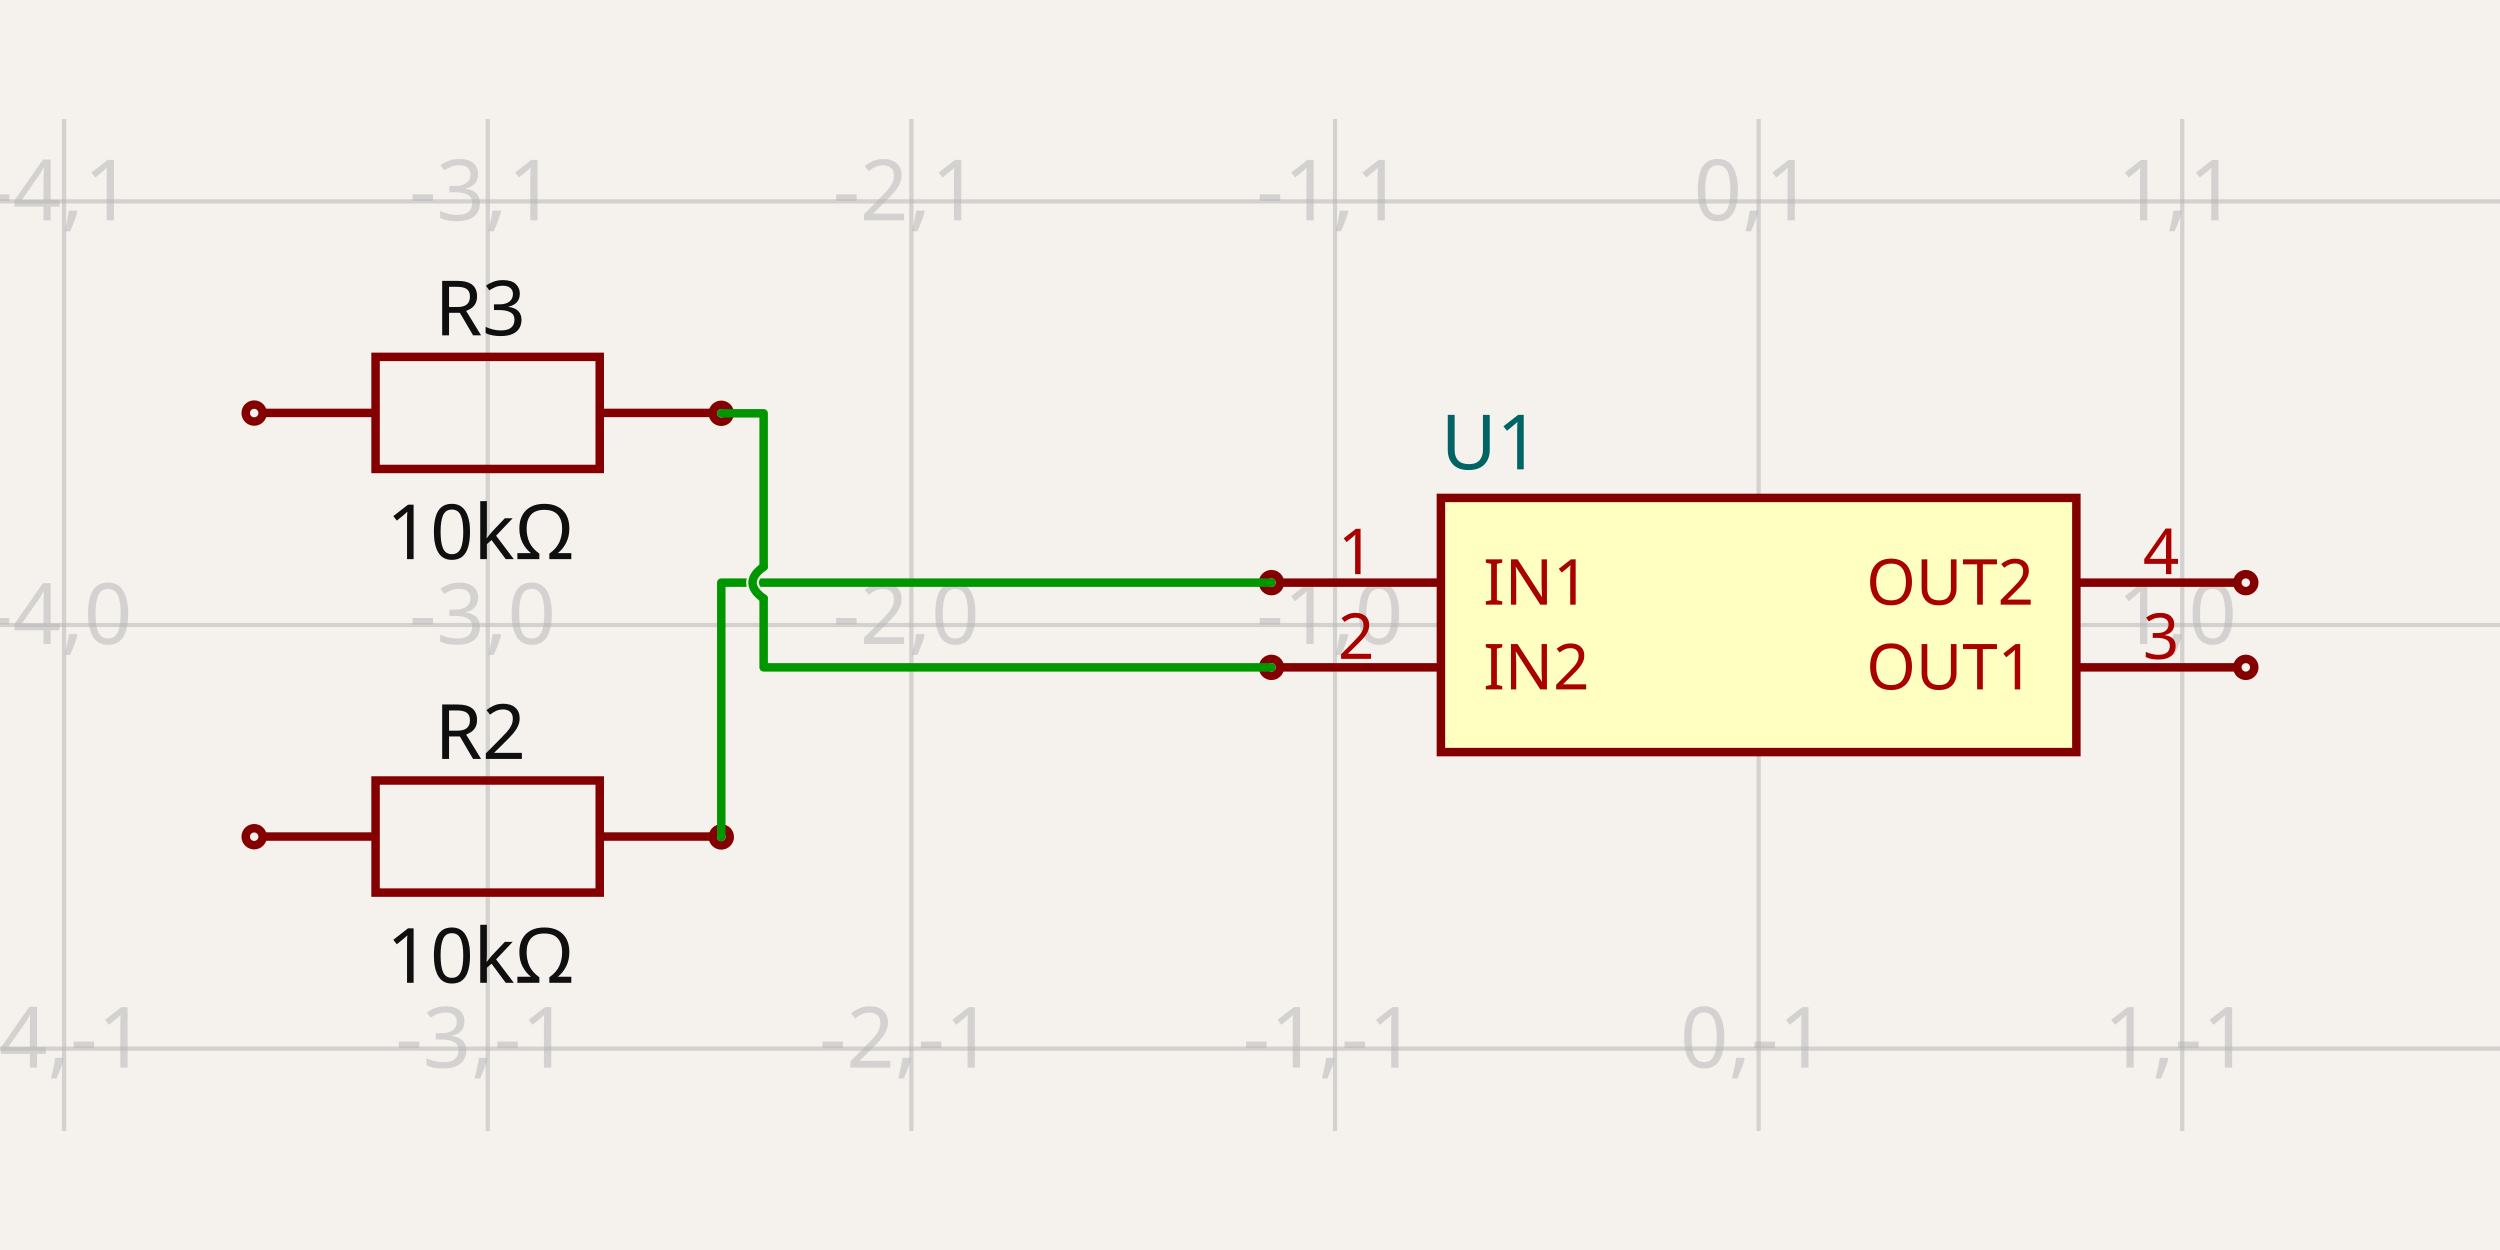
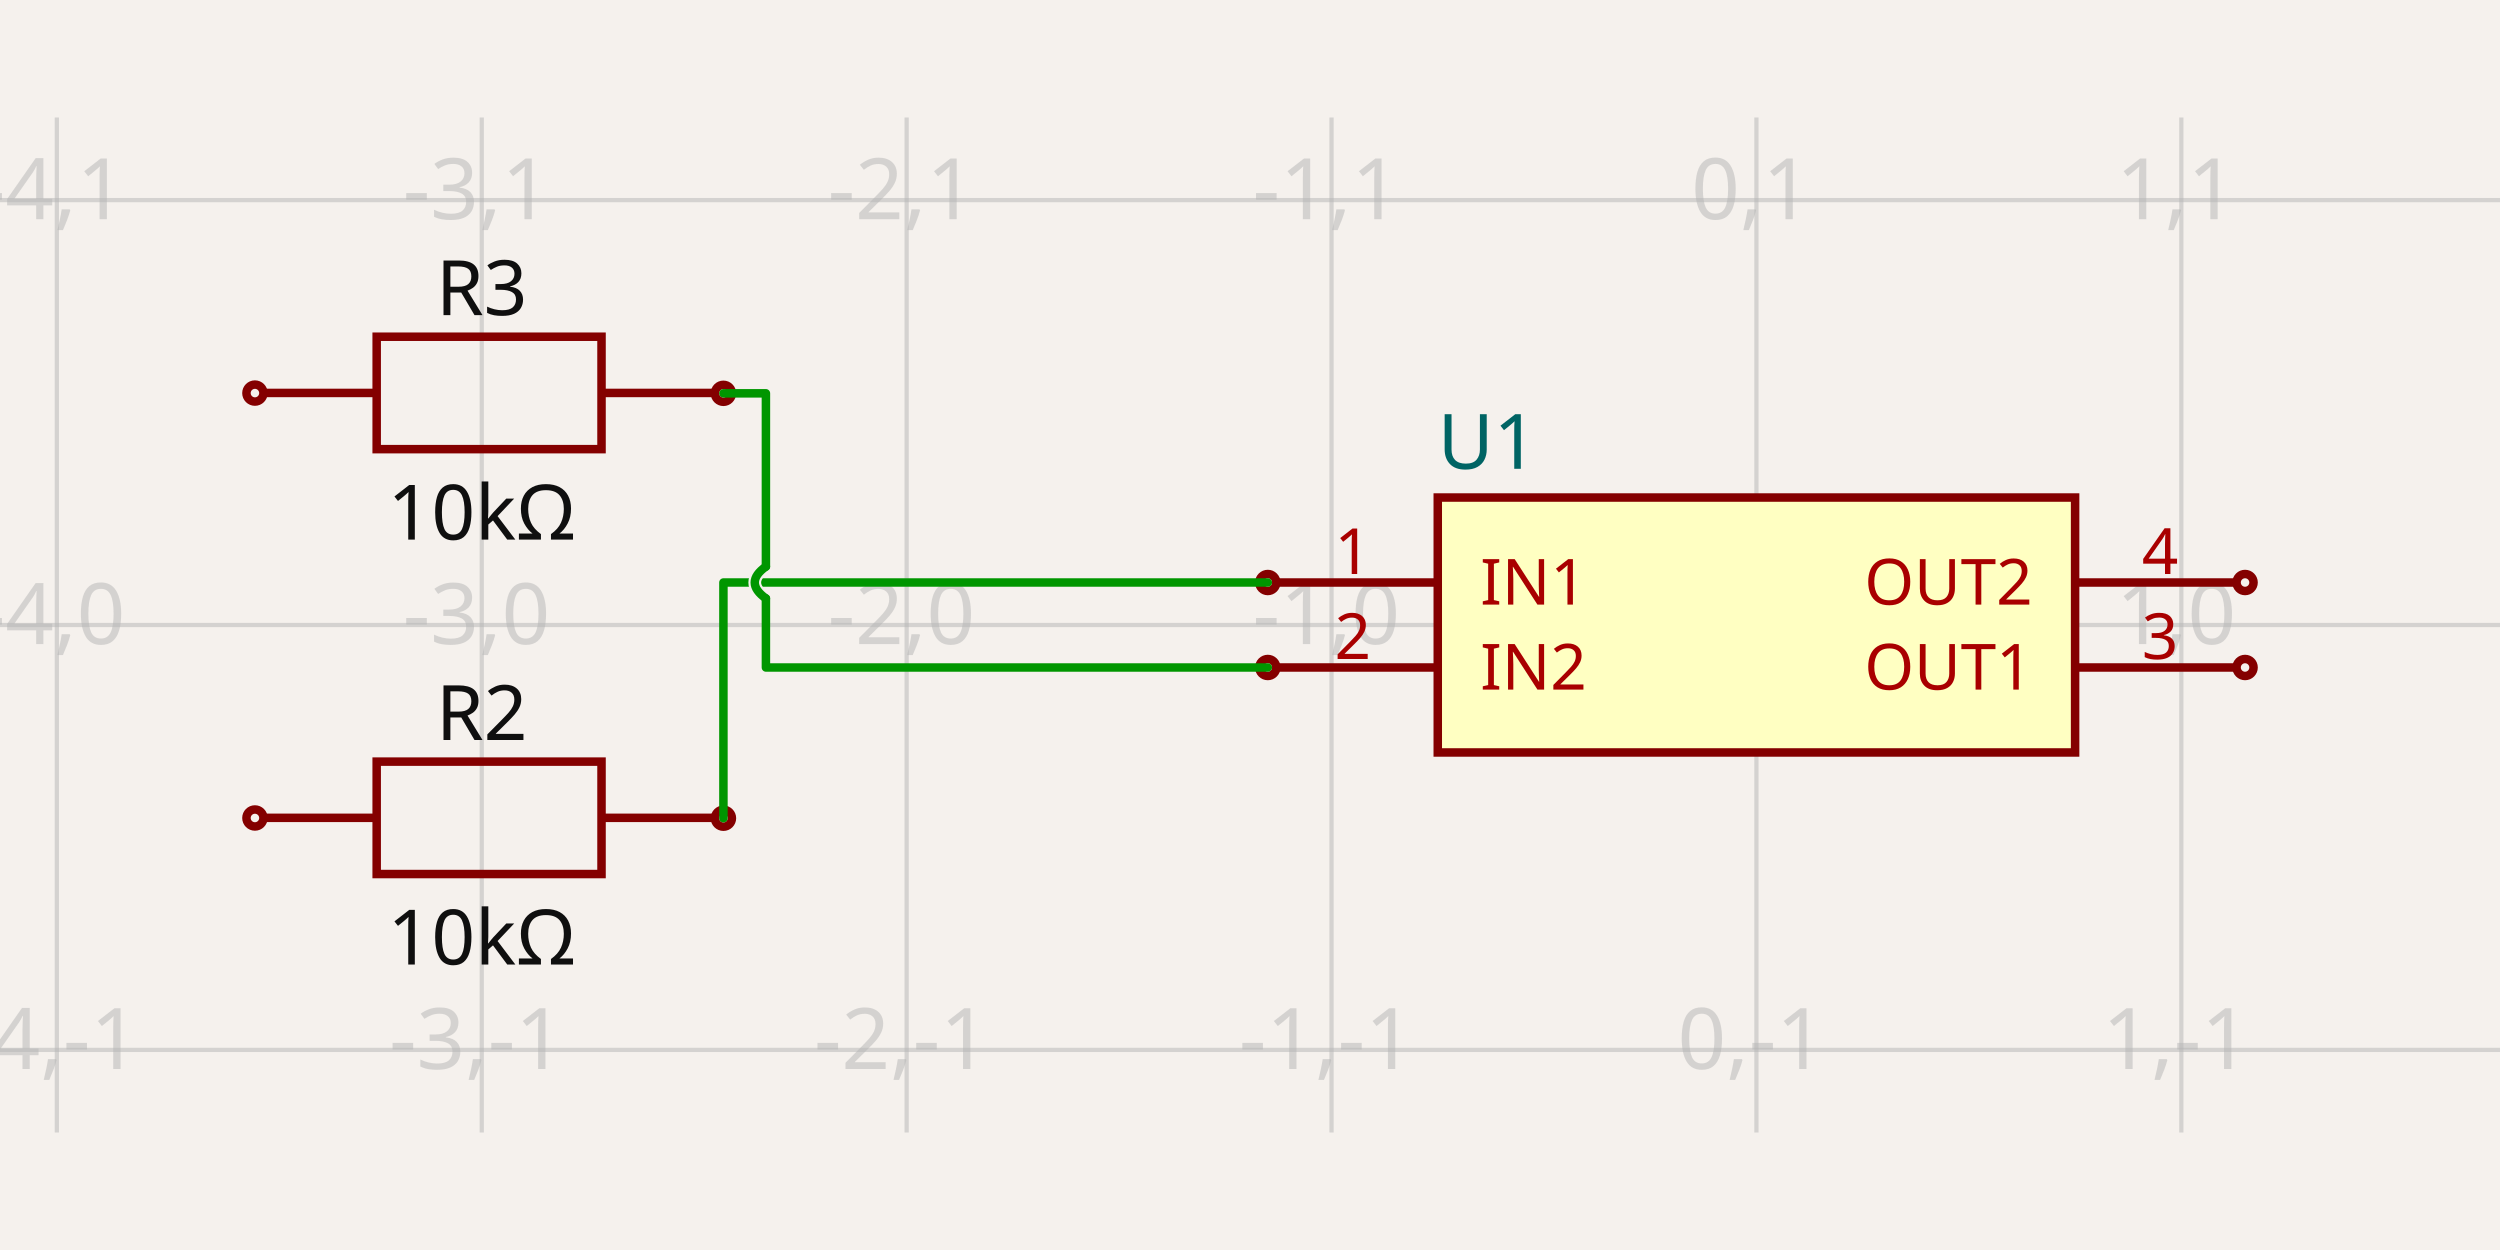
- <svg xmlns="http://www.w3.org/2000/svg" width="1200" height="600" style="background-color: rgb(245, 241, 237)" data-real-to-screen-transform="matrix(203.3453461291,0,0,-203.3453461291,844.1456442741,300)">
+ <svg xmlns="http://www.w3.org/2000/svg" width="1200" height="600" style="background-color: rgb(245, 241, 237)" data-real-to-screen-transform="matrix(203.9501507081,0,0,-203.9501507081,843.0872362608,300)">
  <style>
              .boundary { fill: rgb(245, 241, 237); }
              .schematic-boundary { fill: none; stroke: #fff; }
              .component { fill: none; stroke: rgb(132, 0, 0); }
              .chip { fill: rgb(255, 255, 194); stroke: rgb(132, 0, 0); }
              .component-pin { fill: none; stroke: rgb(132, 0, 0); }
              .trace:hover {
                filter: invert(1);
              }
              .trace:hover .trace-crossing-outline {
                opacity: 0;
              }
              .text { font-family: sans-serif; fill: rgb(0, 150, 0); }
              .pin-number { fill: rgb(169, 0, 0); }
              .port-label { fill: rgb(0, 100, 100); }
              .component-name { fill: rgb(0, 100, 100); }
            </style>
  <rect class="boundary" x="0" y="0" width="1200" height="600" />
  <g class="grid">
-     <line x1="-172.581" y1="542.887" x2="-172.581" y2="57.113" stroke="rgb(181, 181, 181)" stroke-width="2.033" stroke-opacity="0.5" />
-     <line x1="30.764" y1="542.887" x2="30.764" y2="57.113" stroke="rgb(181, 181, 181)" stroke-width="2.033" stroke-opacity="0.5" />
-     <line x1="234.11" y1="542.887" x2="234.11" y2="57.113" stroke="rgb(181, 181, 181)" stroke-width="2.033" stroke-opacity="0.5" />
-     <line x1="437.455" y1="542.887" x2="437.455" y2="57.113" stroke="rgb(181, 181, 181)" stroke-width="2.033" stroke-opacity="0.5" />
-     <line x1="640.8" y1="542.887" x2="640.8" y2="57.113" stroke="rgb(181, 181, 181)" stroke-width="2.033" stroke-opacity="0.5" />
-     <line x1="844.146" y1="542.887" x2="844.146" y2="57.113" stroke="rgb(181, 181, 181)" stroke-width="2.033" stroke-opacity="0.5" />
-     <line x1="1047.491" y1="542.887" x2="1047.491" y2="57.113" stroke="rgb(181, 181, 181)" stroke-width="2.033" stroke-opacity="0.5" />
-     <line x1="1250.836" y1="542.887" x2="1250.836" y2="57.113" stroke="rgb(181, 181, 181)" stroke-width="2.033" stroke-opacity="0.5" />
-     <line x1="8.617462299298495e-11" y1="706.691" x2="1200" y2="706.691" stroke="rgb(181, 181, 181)" stroke-width="2.033" stroke-opacity="0.5" />
-     <line x1="8.617462299298495e-11" y1="503.345" x2="1200" y2="503.345" stroke="rgb(181, 181, 181)" stroke-width="2.033" stroke-opacity="0.5" />
-     <line x1="8.617462299298495e-11" y1="300" x2="1200" y2="300" stroke="rgb(181, 181, 181)" stroke-width="2.033" stroke-opacity="0.5" />
-     <line x1="8.617462299298495e-11" y1="96.655" x2="1200" y2="96.655" stroke="rgb(181, 181, 181)" stroke-width="2.033" stroke-opacity="0.5" />
-     <line x1="8.617462299298495e-11" y1="-106.691" x2="1200" y2="-106.691" stroke="rgb(181, 181, 181)" stroke-width="2.033" stroke-opacity="0.5" />
-     <text x="-175.081" y="701.691" fill="rgb(181, 181, 181)" font-size="40.669" fill-opacity="0.5" text-anchor="middle" dominant-baseline="middle" font-family="sans-serif">-5,-2</text>
-     <text x="-175.081" y="498.345" fill="rgb(181, 181, 181)" font-size="40.669" fill-opacity="0.5" text-anchor="middle" dominant-baseline="middle" font-family="sans-serif">-5,-1</text>
-     <text x="-175.081" y="295" fill="rgb(181, 181, 181)" font-size="40.669" fill-opacity="0.5" text-anchor="middle" dominant-baseline="middle" font-family="sans-serif">-5,0</text>
-     <text x="-175.081" y="91.655" fill="rgb(181, 181, 181)" font-size="40.669" fill-opacity="0.5" text-anchor="middle" dominant-baseline="middle" font-family="sans-serif">-5,1</text>
-     <text x="-175.081" y="-111.691" fill="rgb(181, 181, 181)" font-size="40.669" fill-opacity="0.5" text-anchor="middle" dominant-baseline="middle" font-family="sans-serif">-5,2</text>
-     <text x="28.264" y="701.691" fill="rgb(181, 181, 181)" font-size="40.669" fill-opacity="0.5" text-anchor="middle" dominant-baseline="middle" font-family="sans-serif">-4,-2</text>
-     <text x="28.264" y="498.345" fill="rgb(181, 181, 181)" font-size="40.669" fill-opacity="0.5" text-anchor="middle" dominant-baseline="middle" font-family="sans-serif">-4,-1</text>
-     <text x="28.264" y="295" fill="rgb(181, 181, 181)" font-size="40.669" fill-opacity="0.5" text-anchor="middle" dominant-baseline="middle" font-family="sans-serif">-4,0</text>
-     <text x="28.264" y="91.655" fill="rgb(181, 181, 181)" font-size="40.669" fill-opacity="0.5" text-anchor="middle" dominant-baseline="middle" font-family="sans-serif">-4,1</text>
-     <text x="28.264" y="-111.691" fill="rgb(181, 181, 181)" font-size="40.669" fill-opacity="0.5" text-anchor="middle" dominant-baseline="middle" font-family="sans-serif">-4,2</text>
-     <text x="231.61" y="701.691" fill="rgb(181, 181, 181)" font-size="40.669" fill-opacity="0.5" text-anchor="middle" dominant-baseline="middle" font-family="sans-serif">-3,-2</text>
-     <text x="231.61" y="498.345" fill="rgb(181, 181, 181)" font-size="40.669" fill-opacity="0.5" text-anchor="middle" dominant-baseline="middle" font-family="sans-serif">-3,-1</text>
-     <text x="231.61" y="295" fill="rgb(181, 181, 181)" font-size="40.669" fill-opacity="0.5" text-anchor="middle" dominant-baseline="middle" font-family="sans-serif">-3,0</text>
-     <text x="231.61" y="91.655" fill="rgb(181, 181, 181)" font-size="40.669" fill-opacity="0.5" text-anchor="middle" dominant-baseline="middle" font-family="sans-serif">-3,1</text>
-     <text x="231.61" y="-111.691" fill="rgb(181, 181, 181)" font-size="40.669" fill-opacity="0.5" text-anchor="middle" dominant-baseline="middle" font-family="sans-serif">-3,2</text>
-     <text x="434.955" y="701.691" fill="rgb(181, 181, 181)" font-size="40.669" fill-opacity="0.5" text-anchor="middle" dominant-baseline="middle" font-family="sans-serif">-2,-2</text>
-     <text x="434.955" y="498.345" fill="rgb(181, 181, 181)" font-size="40.669" fill-opacity="0.5" text-anchor="middle" dominant-baseline="middle" font-family="sans-serif">-2,-1</text>
-     <text x="434.955" y="295" fill="rgb(181, 181, 181)" font-size="40.669" fill-opacity="0.5" text-anchor="middle" dominant-baseline="middle" font-family="sans-serif">-2,0</text>
-     <text x="434.955" y="91.655" fill="rgb(181, 181, 181)" font-size="40.669" fill-opacity="0.5" text-anchor="middle" dominant-baseline="middle" font-family="sans-serif">-2,1</text>
-     <text x="434.955" y="-111.691" fill="rgb(181, 181, 181)" font-size="40.669" fill-opacity="0.5" text-anchor="middle" dominant-baseline="middle" font-family="sans-serif">-2,2</text>
-     <text x="638.3" y="701.691" fill="rgb(181, 181, 181)" font-size="40.669" fill-opacity="0.5" text-anchor="middle" dominant-baseline="middle" font-family="sans-serif">-1,-2</text>
-     <text x="638.3" y="498.345" fill="rgb(181, 181, 181)" font-size="40.669" fill-opacity="0.5" text-anchor="middle" dominant-baseline="middle" font-family="sans-serif">-1,-1</text>
-     <text x="638.3" y="295" fill="rgb(181, 181, 181)" font-size="40.669" fill-opacity="0.5" text-anchor="middle" dominant-baseline="middle" font-family="sans-serif">-1,0</text>
-     <text x="638.3" y="91.655" fill="rgb(181, 181, 181)" font-size="40.669" fill-opacity="0.5" text-anchor="middle" dominant-baseline="middle" font-family="sans-serif">-1,1</text>
-     <text x="638.3" y="-111.691" fill="rgb(181, 181, 181)" font-size="40.669" fill-opacity="0.5" text-anchor="middle" dominant-baseline="middle" font-family="sans-serif">-1,2</text>
-     <text x="841.646" y="701.691" fill="rgb(181, 181, 181)" font-size="40.669" fill-opacity="0.5" text-anchor="middle" dominant-baseline="middle" font-family="sans-serif">0,-2</text>
-     <text x="841.646" y="498.345" fill="rgb(181, 181, 181)" font-size="40.669" fill-opacity="0.5" text-anchor="middle" dominant-baseline="middle" font-family="sans-serif">0,-1</text>
-     <text x="841.646" y="295" fill="rgb(181, 181, 181)" font-size="40.669" fill-opacity="0.5" text-anchor="middle" dominant-baseline="middle" font-family="sans-serif">0,0</text>
-     <text x="841.646" y="91.655" fill="rgb(181, 181, 181)" font-size="40.669" fill-opacity="0.5" text-anchor="middle" dominant-baseline="middle" font-family="sans-serif">0,1</text>
-     <text x="841.646" y="-111.691" fill="rgb(181, 181, 181)" font-size="40.669" fill-opacity="0.5" text-anchor="middle" dominant-baseline="middle" font-family="sans-serif">0,2</text>
-     <text x="1044.991" y="701.691" fill="rgb(181, 181, 181)" font-size="40.669" fill-opacity="0.5" text-anchor="middle" dominant-baseline="middle" font-family="sans-serif">1,-2</text>
-     <text x="1044.991" y="498.345" fill="rgb(181, 181, 181)" font-size="40.669" fill-opacity="0.5" text-anchor="middle" dominant-baseline="middle" font-family="sans-serif">1,-1</text>
-     <text x="1044.991" y="295" fill="rgb(181, 181, 181)" font-size="40.669" fill-opacity="0.5" text-anchor="middle" dominant-baseline="middle" font-family="sans-serif">1,0</text>
-     <text x="1044.991" y="91.655" fill="rgb(181, 181, 181)" font-size="40.669" fill-opacity="0.5" text-anchor="middle" dominant-baseline="middle" font-family="sans-serif">1,1</text>
-     <text x="1044.991" y="-111.691" fill="rgb(181, 181, 181)" font-size="40.669" fill-opacity="0.5" text-anchor="middle" dominant-baseline="middle" font-family="sans-serif">1,2</text>
-     <text x="1248.336" y="701.691" fill="rgb(181, 181, 181)" font-size="40.669" fill-opacity="0.5" text-anchor="middle" dominant-baseline="middle" font-family="sans-serif">2,-2</text>
-     <text x="1248.336" y="498.345" fill="rgb(181, 181, 181)" font-size="40.669" fill-opacity="0.5" text-anchor="middle" dominant-baseline="middle" font-family="sans-serif">2,-1</text>
-     <text x="1248.336" y="295" fill="rgb(181, 181, 181)" font-size="40.669" fill-opacity="0.5" text-anchor="middle" dominant-baseline="middle" font-family="sans-serif">2,0</text>
-     <text x="1248.336" y="91.655" fill="rgb(181, 181, 181)" font-size="40.669" fill-opacity="0.5" text-anchor="middle" dominant-baseline="middle" font-family="sans-serif">2,1</text>
-     <text x="1248.336" y="-111.691" fill="rgb(181, 181, 181)" font-size="40.669" fill-opacity="0.5" text-anchor="middle" dominant-baseline="middle" font-family="sans-serif">2,2</text>
+     <line x1="-176.664" y1="543.609" x2="-176.664" y2="56.391" stroke="rgb(181, 181, 181)" stroke-width="2.04" stroke-opacity="0.5" />
+     <line x1="27.287" y1="543.609" x2="27.287" y2="56.391" stroke="rgb(181, 181, 181)" stroke-width="2.04" stroke-opacity="0.5" />
+     <line x1="231.237" y1="543.609" x2="231.237" y2="56.391" stroke="rgb(181, 181, 181)" stroke-width="2.04" stroke-opacity="0.5" />
+     <line x1="435.187" y1="543.609" x2="435.187" y2="56.391" stroke="rgb(181, 181, 181)" stroke-width="2.04" stroke-opacity="0.5" />
+     <line x1="639.137" y1="543.609" x2="639.137" y2="56.391" stroke="rgb(181, 181, 181)" stroke-width="2.04" stroke-opacity="0.5" />
+     <line x1="843.087" y1="543.609" x2="843.087" y2="56.391" stroke="rgb(181, 181, 181)" stroke-width="2.04" stroke-opacity="0.5" />
+     <line x1="1047.037" y1="543.609" x2="1047.037" y2="56.391" stroke="rgb(181, 181, 181)" stroke-width="2.04" stroke-opacity="0.5" />
+     <line x1="1250.988" y1="543.609" x2="1250.988" y2="56.391" stroke="rgb(181, 181, 181)" stroke-width="2.04" stroke-opacity="0.5" />
+     <line x1="5.763922672485933e-11" y1="707.9" x2="1200" y2="707.9" stroke="rgb(181, 181, 181)" stroke-width="2.04" stroke-opacity="0.5" />
+     <line x1="5.763922672485933e-11" y1="503.95" x2="1200" y2="503.95" stroke="rgb(181, 181, 181)" stroke-width="2.04" stroke-opacity="0.5" />
+     <line x1="5.763922672485933e-11" y1="300" x2="1200" y2="300" stroke="rgb(181, 181, 181)" stroke-width="2.04" stroke-opacity="0.5" />
+     <line x1="5.763922672485933e-11" y1="96.05" x2="1200" y2="96.05" stroke="rgb(181, 181, 181)" stroke-width="2.04" stroke-opacity="0.5" />
+     <line x1="5.763922672485933e-11" y1="-107.9" x2="1200" y2="-107.9" stroke="rgb(181, 181, 181)" stroke-width="2.04" stroke-opacity="0.5" />
+     <text x="-179.164" y="702.9" fill="rgb(181, 181, 181)" font-size="40.79" fill-opacity="0.5" text-anchor="middle" dominant-baseline="middle" font-family="sans-serif">-5,-2</text>
+     <text x="-179.164" y="498.95" fill="rgb(181, 181, 181)" font-size="40.79" fill-opacity="0.5" text-anchor="middle" dominant-baseline="middle" font-family="sans-serif">-5,-1</text>
+     <text x="-179.164" y="295" fill="rgb(181, 181, 181)" font-size="40.79" fill-opacity="0.5" text-anchor="middle" dominant-baseline="middle" font-family="sans-serif">-5,0</text>
+     <text x="-179.164" y="91.05" fill="rgb(181, 181, 181)" font-size="40.79" fill-opacity="0.5" text-anchor="middle" dominant-baseline="middle" font-family="sans-serif">-5,1</text>
+     <text x="-179.164" y="-112.9" fill="rgb(181, 181, 181)" font-size="40.79" fill-opacity="0.5" text-anchor="middle" dominant-baseline="middle" font-family="sans-serif">-5,2</text>
+     <text x="24.787" y="702.9" fill="rgb(181, 181, 181)" font-size="40.79" fill-opacity="0.5" text-anchor="middle" dominant-baseline="middle" font-family="sans-serif">-4,-2</text>
+     <text x="24.787" y="498.95" fill="rgb(181, 181, 181)" font-size="40.79" fill-opacity="0.5" text-anchor="middle" dominant-baseline="middle" font-family="sans-serif">-4,-1</text>
+     <text x="24.787" y="295" fill="rgb(181, 181, 181)" font-size="40.79" fill-opacity="0.5" text-anchor="middle" dominant-baseline="middle" font-family="sans-serif">-4,0</text>
+     <text x="24.787" y="91.05" fill="rgb(181, 181, 181)" font-size="40.79" fill-opacity="0.5" text-anchor="middle" dominant-baseline="middle" font-family="sans-serif">-4,1</text>
+     <text x="24.787" y="-112.9" fill="rgb(181, 181, 181)" font-size="40.79" fill-opacity="0.5" text-anchor="middle" dominant-baseline="middle" font-family="sans-serif">-4,2</text>
+     <text x="228.737" y="702.9" fill="rgb(181, 181, 181)" font-size="40.79" fill-opacity="0.5" text-anchor="middle" dominant-baseline="middle" font-family="sans-serif">-3,-2</text>
+     <text x="228.737" y="498.95" fill="rgb(181, 181, 181)" font-size="40.79" fill-opacity="0.5" text-anchor="middle" dominant-baseline="middle" font-family="sans-serif">-3,-1</text>
+     <text x="228.737" y="295" fill="rgb(181, 181, 181)" font-size="40.79" fill-opacity="0.5" text-anchor="middle" dominant-baseline="middle" font-family="sans-serif">-3,0</text>
+     <text x="228.737" y="91.05" fill="rgb(181, 181, 181)" font-size="40.79" fill-opacity="0.5" text-anchor="middle" dominant-baseline="middle" font-family="sans-serif">-3,1</text>
+     <text x="228.737" y="-112.9" fill="rgb(181, 181, 181)" font-size="40.79" fill-opacity="0.5" text-anchor="middle" dominant-baseline="middle" font-family="sans-serif">-3,2</text>
+     <text x="432.687" y="702.9" fill="rgb(181, 181, 181)" font-size="40.79" fill-opacity="0.5" text-anchor="middle" dominant-baseline="middle" font-family="sans-serif">-2,-2</text>
+     <text x="432.687" y="498.95" fill="rgb(181, 181, 181)" font-size="40.79" fill-opacity="0.5" text-anchor="middle" dominant-baseline="middle" font-family="sans-serif">-2,-1</text>
+     <text x="432.687" y="295" fill="rgb(181, 181, 181)" font-size="40.79" fill-opacity="0.5" text-anchor="middle" dominant-baseline="middle" font-family="sans-serif">-2,0</text>
+     <text x="432.687" y="91.05" fill="rgb(181, 181, 181)" font-size="40.79" fill-opacity="0.5" text-anchor="middle" dominant-baseline="middle" font-family="sans-serif">-2,1</text>
+     <text x="432.687" y="-112.9" fill="rgb(181, 181, 181)" font-size="40.79" fill-opacity="0.5" text-anchor="middle" dominant-baseline="middle" font-family="sans-serif">-2,2</text>
+     <text x="636.637" y="702.9" fill="rgb(181, 181, 181)" font-size="40.79" fill-opacity="0.5" text-anchor="middle" dominant-baseline="middle" font-family="sans-serif">-1,-2</text>
+     <text x="636.637" y="498.95" fill="rgb(181, 181, 181)" font-size="40.79" fill-opacity="0.5" text-anchor="middle" dominant-baseline="middle" font-family="sans-serif">-1,-1</text>
+     <text x="636.637" y="295" fill="rgb(181, 181, 181)" font-size="40.79" fill-opacity="0.5" text-anchor="middle" dominant-baseline="middle" font-family="sans-serif">-1,0</text>
+     <text x="636.637" y="91.05" fill="rgb(181, 181, 181)" font-size="40.79" fill-opacity="0.5" text-anchor="middle" dominant-baseline="middle" font-family="sans-serif">-1,1</text>
+     <text x="636.637" y="-112.9" fill="rgb(181, 181, 181)" font-size="40.79" fill-opacity="0.5" text-anchor="middle" dominant-baseline="middle" font-family="sans-serif">-1,2</text>
+     <text x="840.587" y="702.9" fill="rgb(181, 181, 181)" font-size="40.79" fill-opacity="0.5" text-anchor="middle" dominant-baseline="middle" font-family="sans-serif">0,-2</text>
+     <text x="840.587" y="498.95" fill="rgb(181, 181, 181)" font-size="40.79" fill-opacity="0.5" text-anchor="middle" dominant-baseline="middle" font-family="sans-serif">0,-1</text>
+     <text x="840.587" y="295" fill="rgb(181, 181, 181)" font-size="40.79" fill-opacity="0.5" text-anchor="middle" dominant-baseline="middle" font-family="sans-serif">0,0</text>
+     <text x="840.587" y="91.05" fill="rgb(181, 181, 181)" font-size="40.79" fill-opacity="0.5" text-anchor="middle" dominant-baseline="middle" font-family="sans-serif">0,1</text>
+     <text x="840.587" y="-112.9" fill="rgb(181, 181, 181)" font-size="40.79" fill-opacity="0.5" text-anchor="middle" dominant-baseline="middle" font-family="sans-serif">0,2</text>
+     <text x="1044.537" y="702.9" fill="rgb(181, 181, 181)" font-size="40.79" fill-opacity="0.5" text-anchor="middle" dominant-baseline="middle" font-family="sans-serif">1,-2</text>
+     <text x="1044.537" y="498.95" fill="rgb(181, 181, 181)" font-size="40.79" fill-opacity="0.5" text-anchor="middle" dominant-baseline="middle" font-family="sans-serif">1,-1</text>
+     <text x="1044.537" y="295" fill="rgb(181, 181, 181)" font-size="40.79" fill-opacity="0.5" text-anchor="middle" dominant-baseline="middle" font-family="sans-serif">1,0</text>
+     <text x="1044.537" y="91.05" fill="rgb(181, 181, 181)" font-size="40.79" fill-opacity="0.5" text-anchor="middle" dominant-baseline="middle" font-family="sans-serif">1,1</text>
+     <text x="1044.537" y="-112.9" fill="rgb(181, 181, 181)" font-size="40.79" fill-opacity="0.5" text-anchor="middle" dominant-baseline="middle" font-family="sans-serif">1,2</text>
+     <text x="1248.488" y="702.9" fill="rgb(181, 181, 181)" font-size="40.79" fill-opacity="0.5" text-anchor="middle" dominant-baseline="middle" font-family="sans-serif">2,-2</text>
+     <text x="1248.488" y="498.95" fill="rgb(181, 181, 181)" font-size="40.79" fill-opacity="0.5" text-anchor="middle" dominant-baseline="middle" font-family="sans-serif">2,-1</text>
+     <text x="1248.488" y="295" fill="rgb(181, 181, 181)" font-size="40.79" fill-opacity="0.5" text-anchor="middle" dominant-baseline="middle" font-family="sans-serif">2,0</text>
+     <text x="1248.488" y="91.05" fill="rgb(181, 181, 181)" font-size="40.79" fill-opacity="0.5" text-anchor="middle" dominant-baseline="middle" font-family="sans-serif">2,1</text>
+     <text x="1248.488" y="-112.9" fill="rgb(181, 181, 181)" font-size="40.79" fill-opacity="0.5" text-anchor="middle" dominant-baseline="middle" font-family="sans-serif">2,2</text>
  </g>
  <g data-circuit-json-type="schematic_component" data-schematic-component-id="schematic_component_0">
-     <rect class="component chip" x="691.637" y="238.996" width="305.018" height="122.007" stroke-width="4.067px" fill="rgb(255, 255, 194)" stroke="rgb(132, 0, 0)" />
-     <rect class="component-overlay" x="691.637" y="238.996" width="305.018" height="122.007" fill="transparent" />
-     <text x="691.637" y="387.438" fill="#006464" text-anchor="start" dominant-baseline="middle" font-family="sans-serif" font-size="36.602px" transform="rotate(0, 691.6366, 387.4385)" />
-     <text x="691.637" y="212.562" fill="#006464" text-anchor="start" dominant-baseline="middle" font-family="sans-serif" font-size="36.602px" transform="rotate(0, 691.6366, 212.5615)">U1</text>
-     <line class="component-pin" x1="614.365" y1="279.665" x2="691.637" y2="279.665" stroke-width="4.067px" />
-     <circle class="component-pin" cx="610.298" cy="279.665" r="4.067" stroke-width="4.067px" />
-     <text class="pin-number" x="650.968" y="275.599" style="font-family: sans-serif;" fill="rgb(169, 0, 0)" text-anchor="middle" dominant-baseline="auto" font-size="30.502px" transform="">1</text>
-     <text class="pin-number" x="711.971" y="279.665" style="font-family: sans-serif;" fill="rgb(169, 0, 0)" text-anchor="start" dominant-baseline="middle" font-size="30.502px" transform="">IN1</text>
-     <line class="component-pin" x1="614.365" y1="320.335" x2="691.637" y2="320.335" stroke-width="4.067px" />
-     <circle class="component-pin" cx="610.298" cy="320.335" r="4.067" stroke-width="4.067px" />
-     <text class="pin-number" x="650.968" y="316.268" style="font-family: sans-serif;" fill="rgb(169, 0, 0)" text-anchor="middle" dominant-baseline="auto" font-size="30.502px" transform="">2</text>
-     <text class="pin-number" x="711.971" y="320.335" style="font-family: sans-serif;" fill="rgb(169, 0, 0)" text-anchor="start" dominant-baseline="middle" font-size="30.502px" transform="">IN2</text>
-     <line class="component-pin" x1="1073.926" y1="320.335" x2="996.655" y2="320.335" stroke-width="4.067px" />
-     <circle class="component-pin" cx="1077.993" cy="320.335" r="4.067" stroke-width="4.067px" />
-     <text class="pin-number" x="1037.324" y="316.268" style="font-family: sans-serif;" fill="rgb(169, 0, 0)" text-anchor="middle" dominant-baseline="auto" font-size="30.502px" transform="">3</text>
-     <text class="pin-number" x="976.32" y="320.335" style="font-family: sans-serif;" fill="rgb(169, 0, 0)" text-anchor="end" dominant-baseline="middle" font-size="30.502px" transform="">OUT1</text>
-     <line class="component-pin" x1="1073.926" y1="279.665" x2="996.655" y2="279.665" stroke-width="4.067px" />
-     <circle class="component-pin" cx="1077.993" cy="279.665" r="4.067" stroke-width="4.067px" />
-     <text class="pin-number" x="1037.324" y="275.599" style="font-family: sans-serif;" fill="rgb(169, 0, 0)" text-anchor="middle" dominant-baseline="auto" font-size="30.502px" transform="">4</text>
-     <text class="pin-number" x="976.32" y="279.665" style="font-family: sans-serif;" fill="rgb(169, 0, 0)" text-anchor="end" dominant-baseline="middle" font-size="30.502px" transform="">OUT2</text>
+     <rect class="component chip" x="690.125" y="238.815" width="305.925" height="122.37" stroke-width="4.079px" fill="rgb(255, 255, 194)" stroke="rgb(132, 0, 0)" />
+     <rect class="component-overlay" x="690.125" y="238.815" width="305.925" height="122.37" fill="transparent" />
+     <text x="690.125" y="387.699" fill="#006464" text-anchor="start" dominant-baseline="middle" font-family="sans-serif" font-size="36.711px" transform="rotate(0, 690.1246, 387.6986)" />
+     <text x="690.125" y="212.301" fill="#006464" text-anchor="start" dominant-baseline="middle" font-family="sans-serif" font-size="36.711px" transform="rotate(0, 690.1246, 212.3014)">U1</text>
+     <line class="component-pin" x1="612.624" y1="279.605" x2="690.125" y2="279.605" stroke-width="4.079px" />
+     <circle class="component-pin" cx="608.545" cy="279.605" r="4.079" stroke-width="4.079px" />
+     <text class="pin-number" x="649.335" y="275.526" style="font-family: sans-serif;" fill="rgb(169, 0, 0)" text-anchor="middle" dominant-baseline="auto" font-size="30.593px" transform="">1</text>
+     <text class="pin-number" x="710.52" y="279.605" style="font-family: sans-serif;" fill="rgb(169, 0, 0)" text-anchor="start" dominant-baseline="middle" font-size="30.593px" transform="">IN1</text>
+     <line class="component-pin" x1="612.624" y1="320.395" x2="690.125" y2="320.395" stroke-width="4.079px" />
+     <circle class="component-pin" cx="608.545" cy="320.395" r="4.079" stroke-width="4.079px" />
+     <text class="pin-number" x="649.335" y="316.316" style="font-family: sans-serif;" fill="rgb(169, 0, 0)" text-anchor="middle" dominant-baseline="auto" font-size="30.593px" transform="">2</text>
+     <text class="pin-number" x="710.52" y="320.395" style="font-family: sans-serif;" fill="rgb(169, 0, 0)" text-anchor="start" dominant-baseline="middle" font-size="30.593px" transform="">IN2</text>
+     <line class="component-pin" x1="1073.551" y1="320.395" x2="996.05" y2="320.395" stroke-width="4.079px" />
+     <circle class="component-pin" cx="1077.63" cy="320.395" r="4.079" stroke-width="4.079px" />
+     <text class="pin-number" x="1036.84" y="316.316" style="font-family: sans-serif;" fill="rgb(169, 0, 0)" text-anchor="middle" dominant-baseline="auto" font-size="30.593px" transform="">3</text>
+     <text class="pin-number" x="975.655" y="320.395" style="font-family: sans-serif;" fill="rgb(169, 0, 0)" text-anchor="end" dominant-baseline="middle" font-size="30.593px" transform="">OUT1</text>
+     <line class="component-pin" x1="1073.551" y1="279.605" x2="996.05" y2="279.605" stroke-width="4.079px" />
+     <circle class="component-pin" cx="1077.63" cy="279.605" r="4.079" stroke-width="4.079px" />
+     <text class="pin-number" x="1036.84" y="275.526" style="font-family: sans-serif;" fill="rgb(169, 0, 0)" text-anchor="middle" dominant-baseline="auto" font-size="30.593px" transform="">4</text>
+     <text class="pin-number" x="975.655" y="279.605" style="font-family: sans-serif;" fill="rgb(169, 0, 0)" text-anchor="end" dominant-baseline="middle" font-size="30.593px" transform="">OUT2</text>
  </g>
  <g data-circuit-json-type="schematic_component" data-schematic-component-id="schematic_component_1">
-     <rect class="component-overlay" x="126.469" y="374.644" width="215.207" height="53.802" fill="transparent" />
-     <path d="M 126.469 401.545 L 180.27 401.545" stroke="rgb(132, 0, 0)" fill="none" stroke-width="4.067px" />
-     <path d="M 287.874 401.545 L 341.676 401.545" stroke="rgb(132, 0, 0)" fill="none" stroke-width="4.067px" />
-     <path d="M 234.072 374.644 L 287.874 374.644 L 287.874 428.446 L 180.27 428.446 L 180.27 374.644 L 234.072 374.644" stroke="rgb(132, 0, 0)" fill="none" stroke-width="4.067px" />
-     <text x="230.551" y="364.299" fill="rgb(15, 15, 15)" font-family="sans-serif" text-anchor="middle" dominant-baseline="auto" font-size="36.602px">R2</text>
-     <text x="230.551" y="443.329" fill="rgb(15, 15, 15)" font-family="sans-serif" text-anchor="middle" dominant-baseline="hanging" font-size="36.602px">10kΩ</text>
-     <circle cx="122.007" cy="401.617" r="4.067px" stroke-width="4.067px" fill="none" stroke="rgb(132, 0, 0)" />
-     <circle cx="346.212" cy="401.728" r="4.067px" stroke-width="4.067px" fill="none" stroke="rgb(132, 0, 0)" />
+     <rect class="component-overlay" x="126.845" y="365.58" width="215.847" height="53.962" fill="transparent" />
+     <path d="M 126.845 392.56 L 180.807 392.56" stroke="rgb(132, 0, 0)" fill="none" stroke-width="4.079px" />
+     <path d="M 288.73 392.56 L 342.692 392.56" stroke="rgb(132, 0, 0)" fill="none" stroke-width="4.079px" />
+     <path d="M 234.768 365.58 L 288.73 365.58 L 288.73 419.541 L 180.806 419.541 L 180.806 365.58 L 234.768 365.58" stroke="rgb(132, 0, 0)" fill="none" stroke-width="4.079px" />
+     <text x="231.237" y="355.204" fill="rgb(15, 15, 15)" font-family="sans-serif" text-anchor="middle" dominant-baseline="auto" font-size="36.711px">R2</text>
+     <text x="231.237" y="434.47" fill="rgb(15, 15, 15)" font-family="sans-serif" text-anchor="middle" dominant-baseline="hanging" font-size="36.711px">10kΩ</text>
+     <circle cx="122.37" cy="392.633" r="4.079px" stroke-width="4.079px" fill="none" stroke="rgb(132, 0, 0)" />
+     <circle cx="347.242" cy="392.745" r="4.079px" stroke-width="4.079px" fill="none" stroke="rgb(132, 0, 0)" />
  </g>
  <g data-circuit-json-type="schematic_component" data-schematic-component-id="schematic_component_2">
-     <rect class="component-overlay" x="126.469" y="171.298" width="215.207" height="53.802" fill="transparent" />
-     <path d="M 126.469 198.199 L 180.27 198.199" stroke="rgb(132, 0, 0)" fill="none" stroke-width="4.067px" />
-     <path d="M 287.874 198.199 L 341.676 198.199" stroke="rgb(132, 0, 0)" fill="none" stroke-width="4.067px" />
-     <path d="M 234.072 171.298 L 287.874 171.298 L 287.874 225.1 L 180.27 225.1 L 180.27 171.298 L 234.072 171.298" stroke="rgb(132, 0, 0)" fill="none" stroke-width="4.067px" />
-     <text x="230.551" y="160.954" fill="rgb(15, 15, 15)" font-family="sans-serif" text-anchor="middle" dominant-baseline="auto" font-size="36.602px">R3</text>
-     <text x="230.551" y="239.984" fill="rgb(15, 15, 15)" font-family="sans-serif" text-anchor="middle" dominant-baseline="hanging" font-size="36.602px">10kΩ</text>
-     <circle cx="122.007" cy="198.272" r="4.067px" stroke-width="4.067px" fill="none" stroke="rgb(132, 0, 0)" />
-     <circle cx="346.212" cy="198.383" r="4.067px" stroke-width="4.067px" fill="none" stroke="rgb(132, 0, 0)" />
+     <rect class="component-overlay" x="126.845" y="161.629" width="215.847" height="53.962" fill="transparent" />
+     <path d="M 126.845 188.61 L 180.807 188.61" stroke="rgb(132, 0, 0)" fill="none" stroke-width="4.079px" />
+     <path d="M 288.73 188.61 L 342.692 188.61" stroke="rgb(132, 0, 0)" fill="none" stroke-width="4.079px" />
+     <path d="M 234.768 161.629 L 288.73 161.629 L 288.73 215.591 L 180.806 215.591 L 180.806 161.629 L 234.768 161.629" stroke="rgb(132, 0, 0)" fill="none" stroke-width="4.079px" />
+     <text x="231.237" y="151.254" fill="rgb(15, 15, 15)" font-family="sans-serif" text-anchor="middle" dominant-baseline="auto" font-size="36.711px">R3</text>
+     <text x="231.237" y="230.519" fill="rgb(15, 15, 15)" font-family="sans-serif" text-anchor="middle" dominant-baseline="hanging" font-size="36.711px">10kΩ</text>
+     <circle cx="122.37" cy="188.683" r="4.079px" stroke-width="4.079px" fill="none" stroke="rgb(132, 0, 0)" />
+     <circle cx="347.242" cy="188.794" r="4.079px" stroke-width="4.079px" fill="none" stroke="rgb(132, 0, 0)" />
  </g>
  <g class="trace" data-circuit-json-type="schematic_trace" data-schematic-trace-id="schematic_trace_0">
-     <path d="M 346.212 401.728 L 346.212 279.665 L 610.298 279.665" class="trace-invisible-hover-outline" stroke="rgb(0, 150, 0)" fill="none" stroke-width="32.535px" stroke-linecap="round" opacity="0" stroke-linejoin="round" />
-     <path d="M 346.212 401.728 L 346.212 279.665 L 610.298 279.665" stroke="rgb(0, 150, 0)" fill="none" stroke-width="4.067px" stroke-linecap="round" stroke-linejoin="round" />
+     <path d="M 347.242 392.745 L 347.242 279.605 L 608.545 279.605" class="trace-invisible-hover-outline" stroke="rgb(0, 150, 0)" fill="none" stroke-width="32.632px" stroke-linecap="round" opacity="0" stroke-linejoin="round" />
+     <path d="M 347.242 392.745 L 347.242 279.605 L 608.545 279.605" stroke="rgb(0, 150, 0)" fill="none" stroke-width="4.079px" stroke-linecap="round" stroke-linejoin="round" />
  </g>
  <g class="trace" data-circuit-json-type="schematic_trace" data-schematic-trace-id="schematic_trace_1">
-     <path class="trace-crossing-outline" d="M 366.547 272.04 Q 355.871 279.665 366.547 287.291" stroke="rgb(245, 241, 237)" fill="none" stroke-width="6.1px" stroke-linecap="round" />
-     <path d="M 366.547 272.04 Q 355.871 279.665 366.547 287.291" stroke="rgb(0, 150, 0)" fill="none" stroke-width="4.067px" stroke-linecap="round" />
-     <path d="M 346.212 198.383 L 366.547 198.383 L 366.547 272.04M 366.547 287.291 L 366.547 320.335 L 610.298 320.335" class="trace-invisible-hover-outline" stroke="rgb(0, 150, 0)" fill="none" stroke-width="32.535px" stroke-linecap="round" opacity="0" stroke-linejoin="round" />
-     <path d="M 346.212 198.383 L 366.547 198.383 L 366.547 272.04M 366.547 287.291 L 366.547 320.335 L 610.298 320.335" stroke="rgb(0, 150, 0)" fill="none" stroke-width="4.067px" stroke-linecap="round" stroke-linejoin="round" />
+     <path class="trace-crossing-outline" d="M 367.637 271.957 Q 356.929 279.605 367.637 287.253" stroke="rgb(245, 241, 237)" fill="none" stroke-width="6.119px" stroke-linecap="round" />
+     <path d="M 367.637 271.957 Q 356.929 279.605 367.637 287.253" stroke="rgb(0, 150, 0)" fill="none" stroke-width="4.079px" stroke-linecap="round" />
+     <path d="M 347.242 188.794 L 367.637 188.794 L 367.637 271.957M 367.637 287.253 L 367.637 320.395 L 608.545 320.395" class="trace-invisible-hover-outline" stroke="rgb(0, 150, 0)" fill="none" stroke-width="32.632px" stroke-linecap="round" opacity="0" stroke-linejoin="round" />
+     <path d="M 347.242 188.794 L 367.637 188.794 L 367.637 271.957M 367.637 287.253 L 367.637 320.395 L 608.545 320.395" stroke="rgb(0, 150, 0)" fill="none" stroke-width="4.079px" stroke-linecap="round" stroke-linejoin="round" />
  </g>
</svg>
